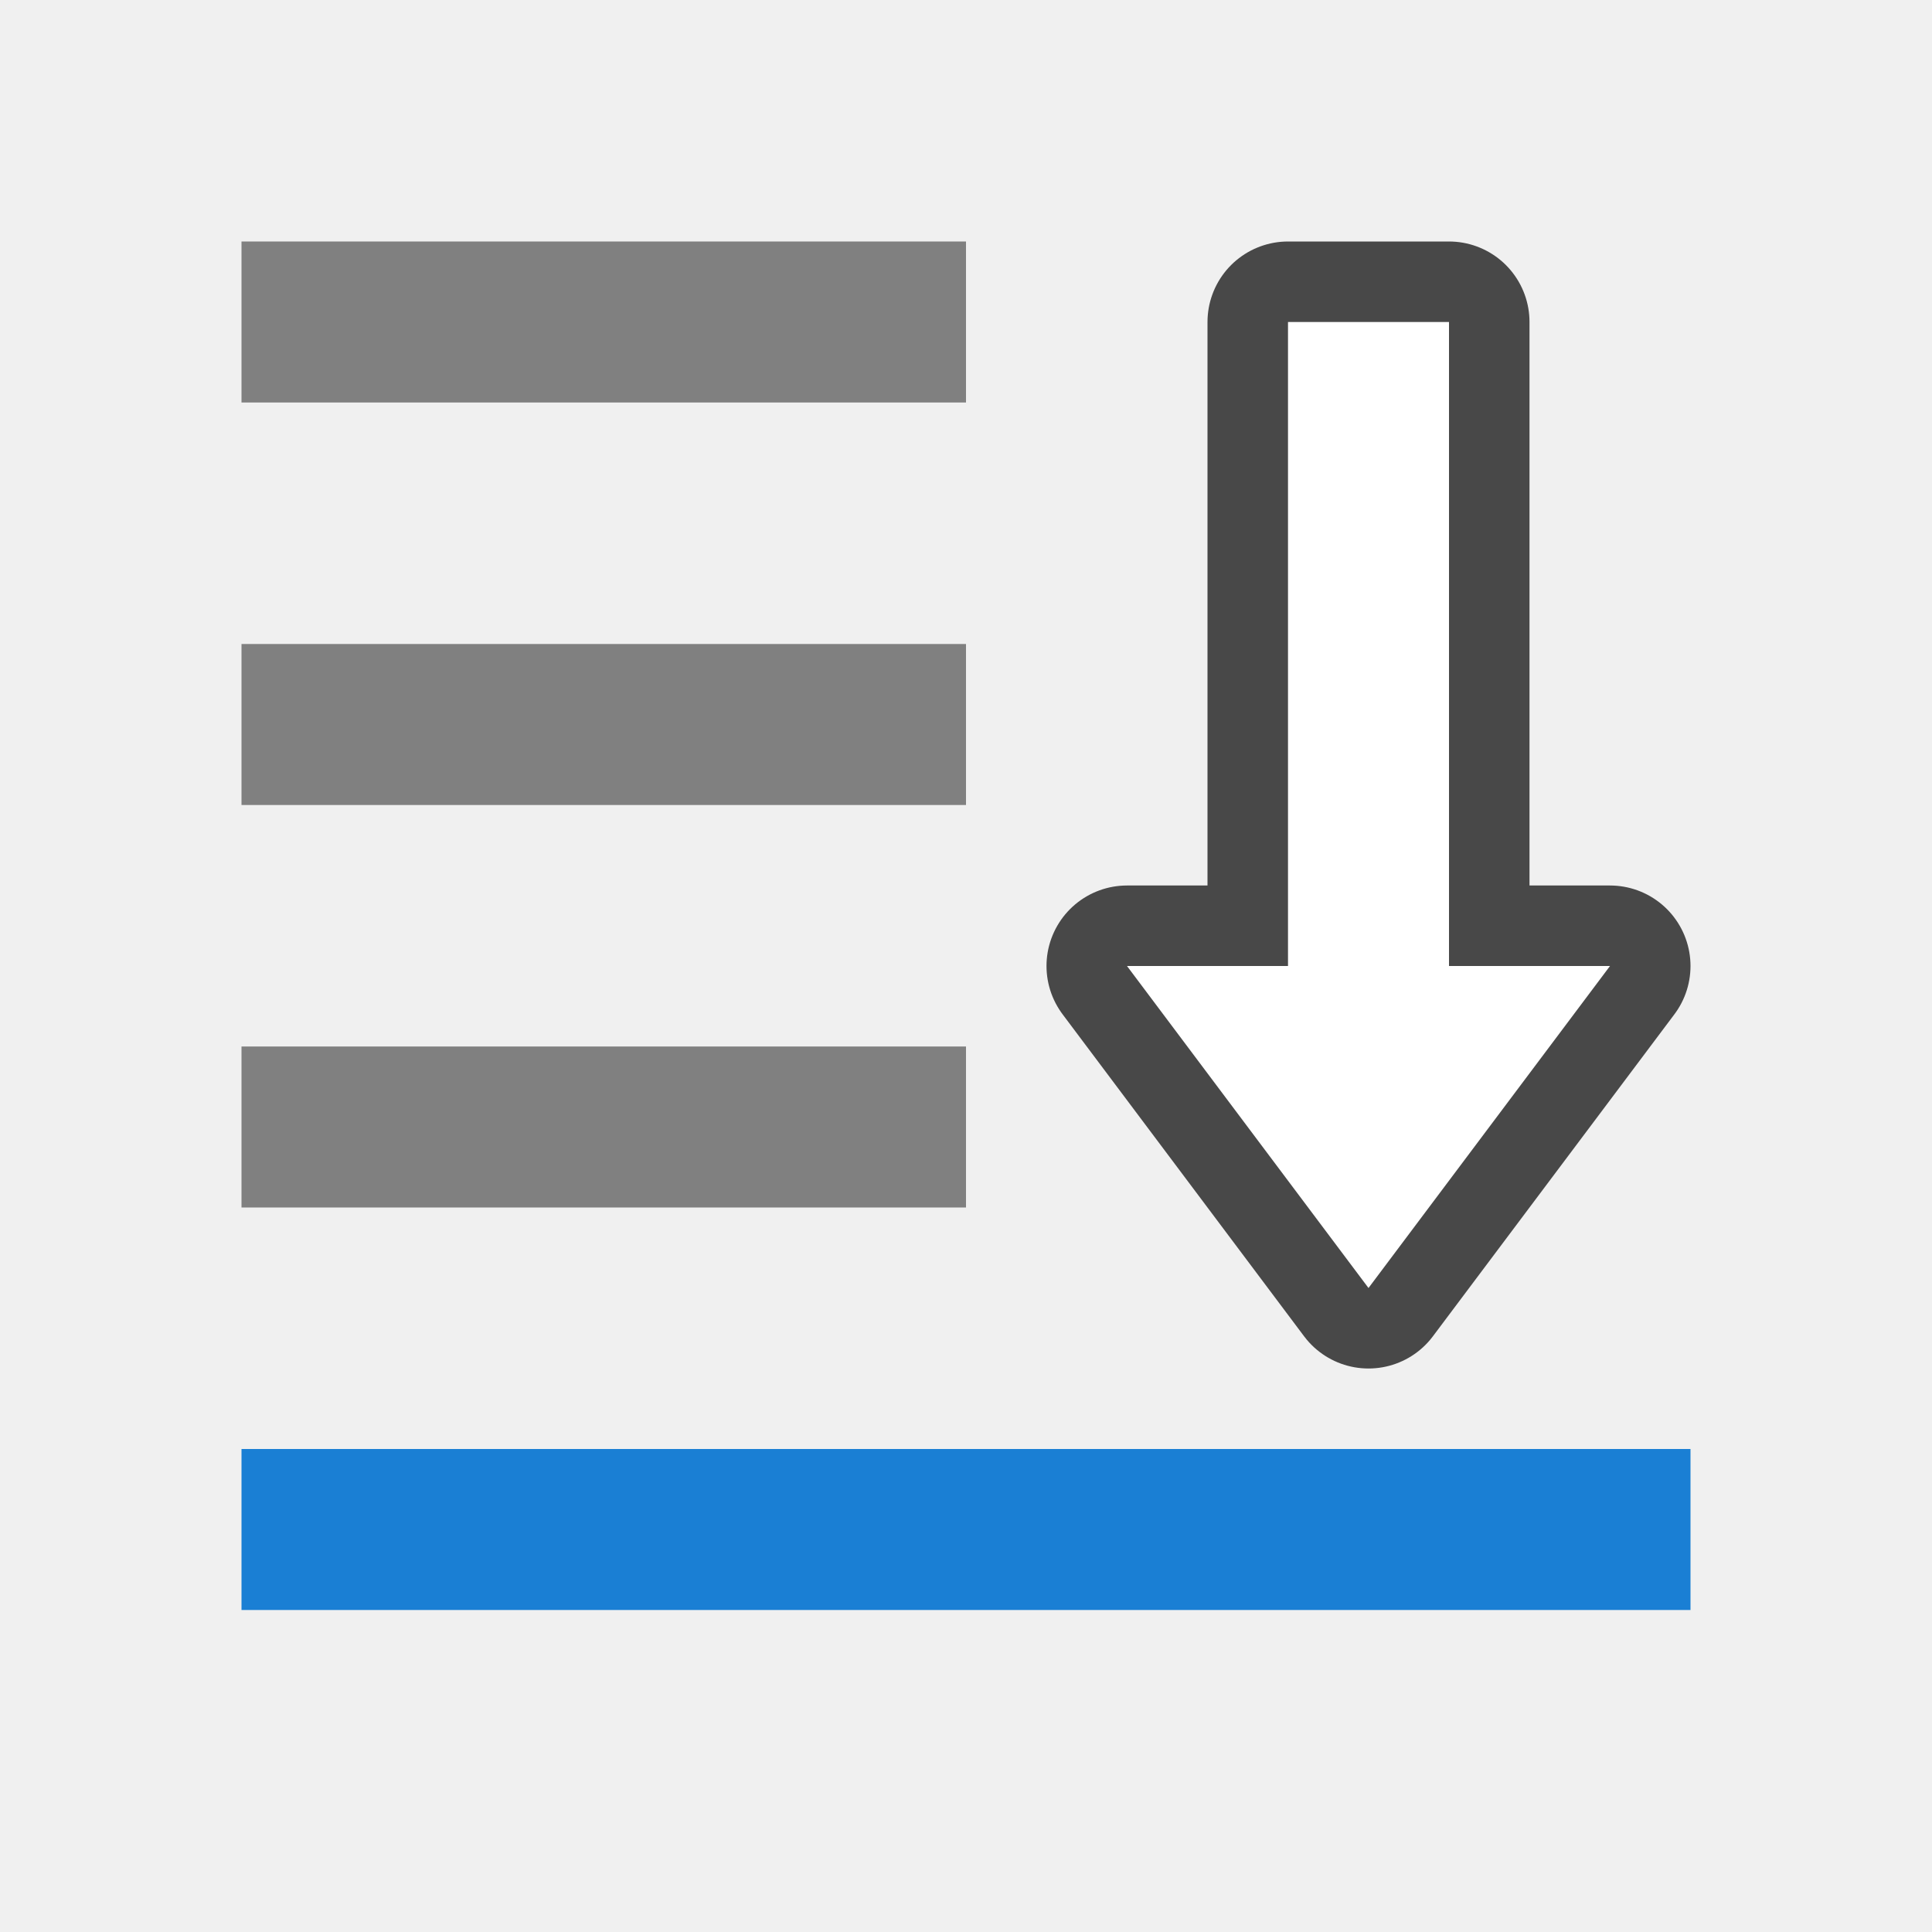
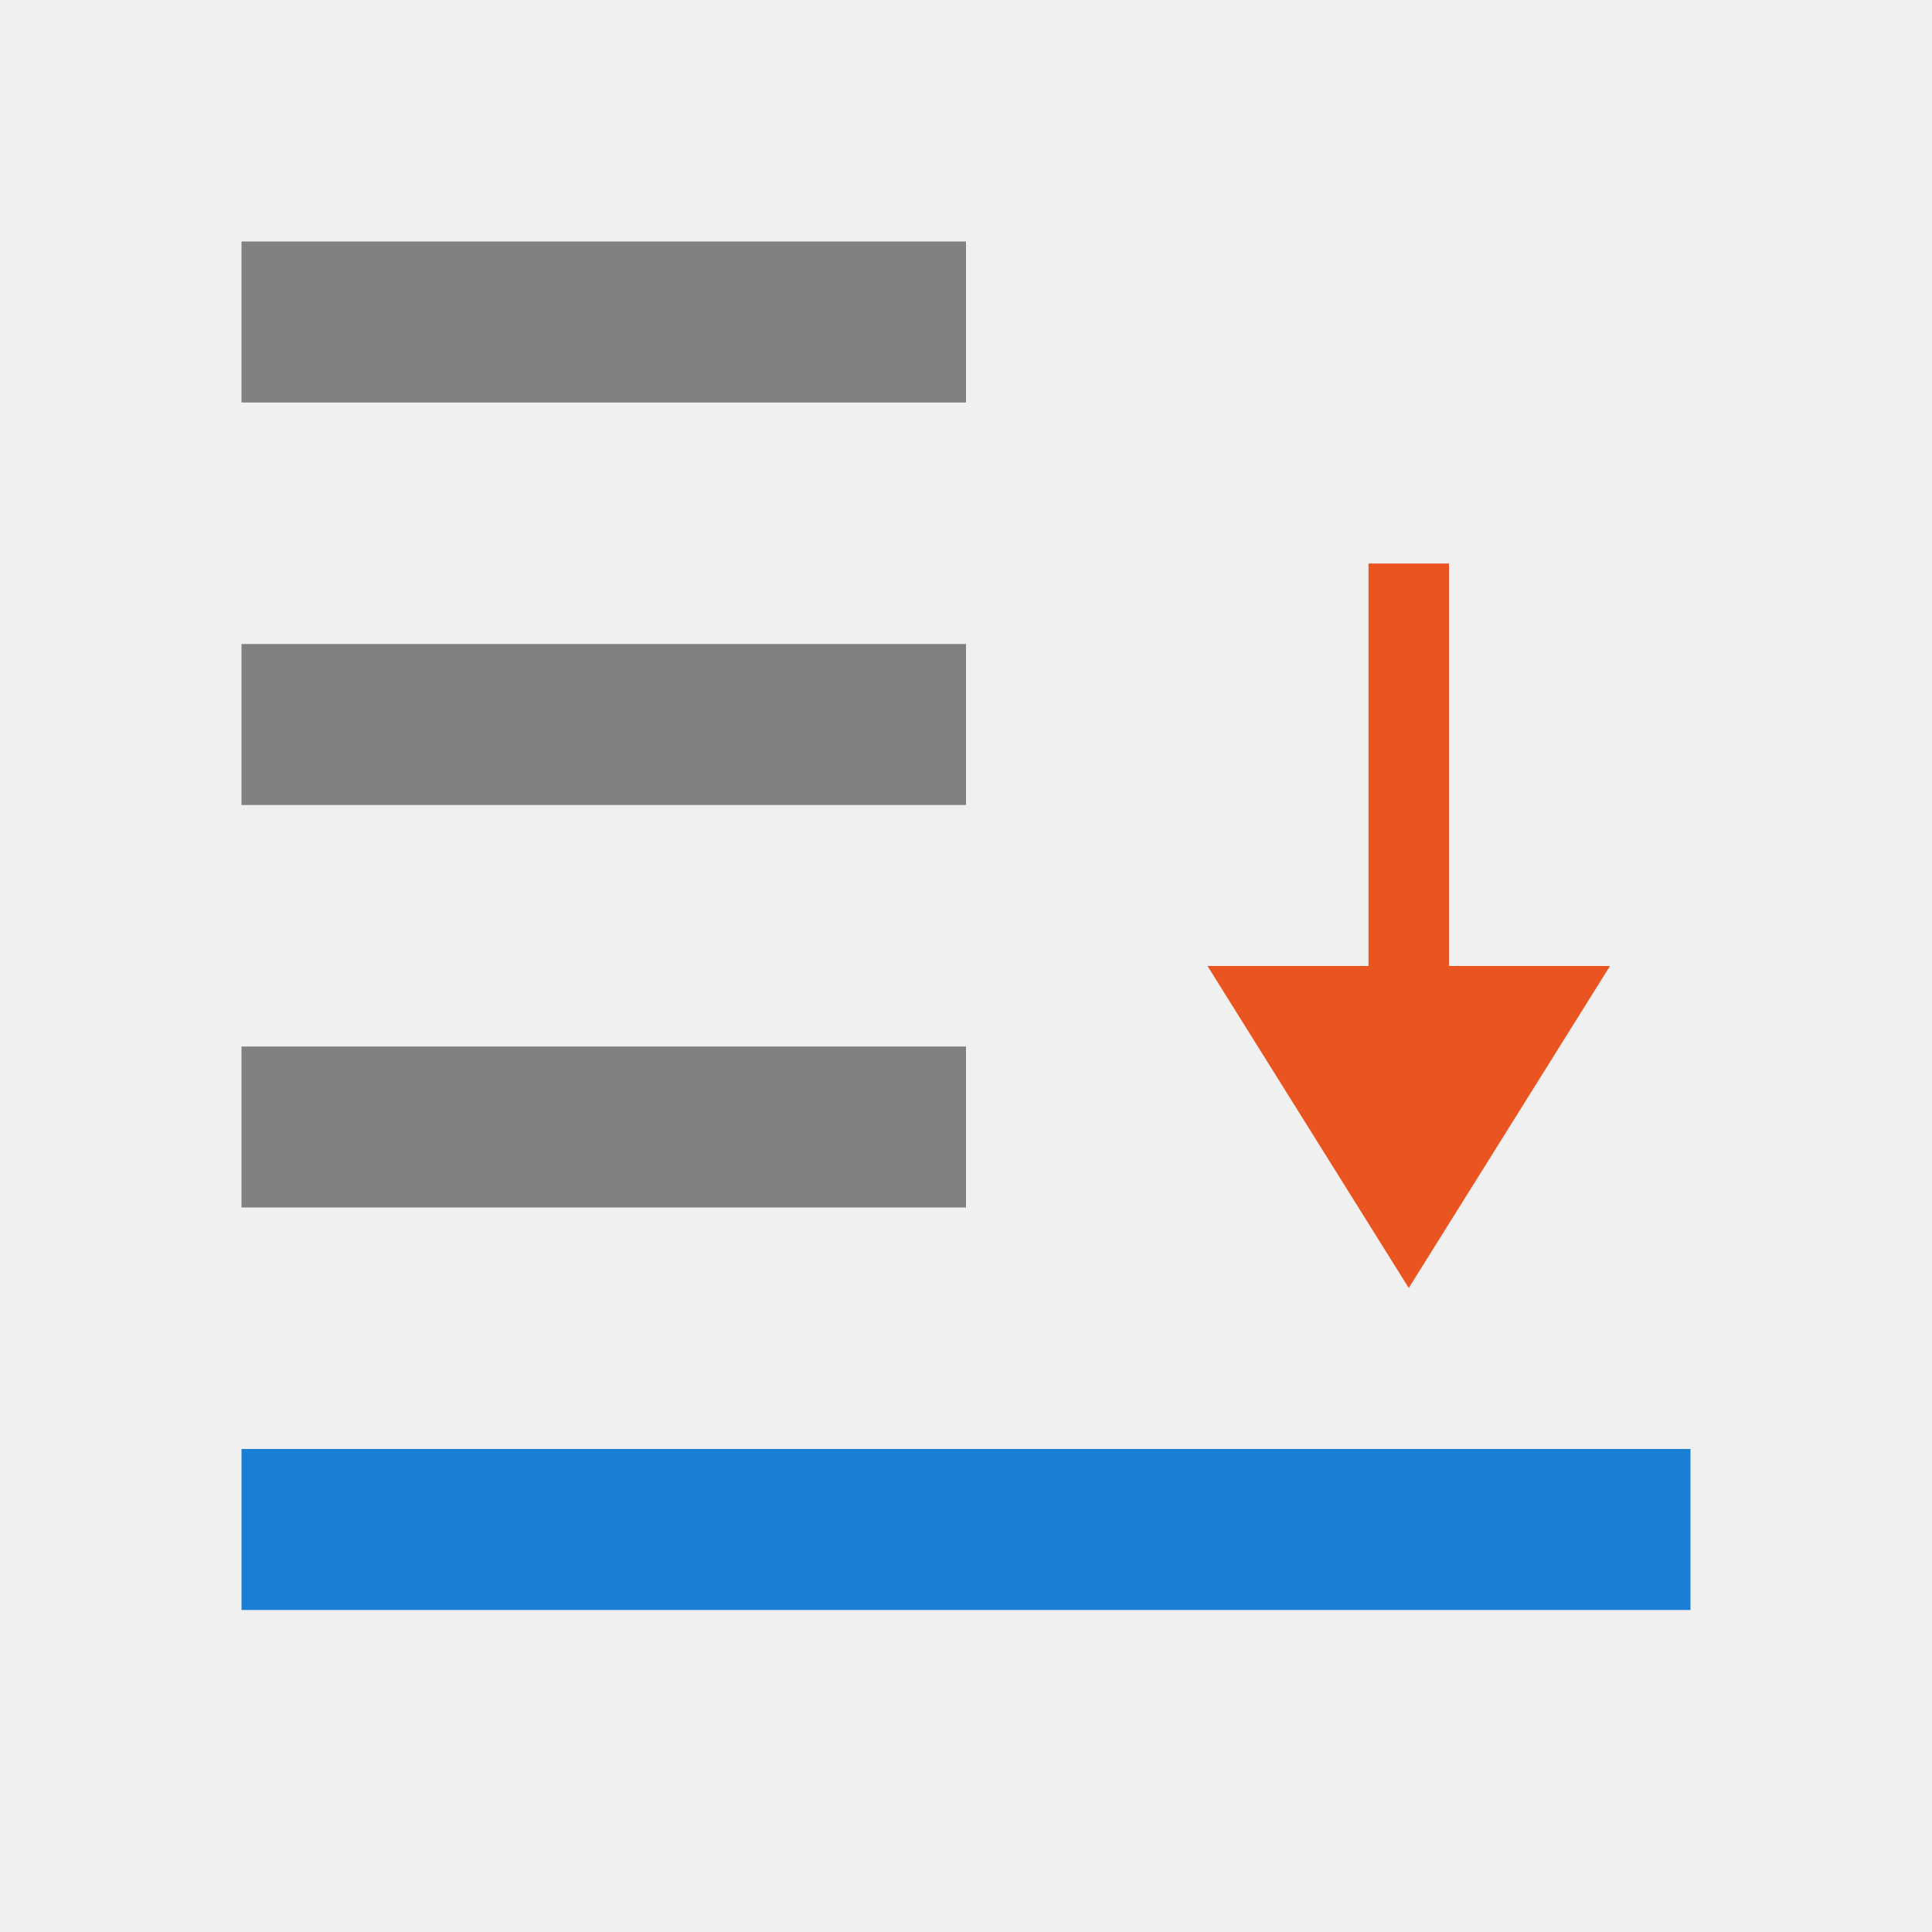
<svg xmlns="http://www.w3.org/2000/svg" viewBox="0 0 24 24">
  <path fill="gray" d="M3 3h9v2H3zM3 8h9v2H3zM3 13h9v2H3z" />
-   <path d="M17 16l-3-4h2V4h2v8h2z" opacity=".7" stroke="#000" stroke-width="2" stroke-linejoin="round" />
-   <path d="M17 16l-3-4h2V4h2v8h2z" fill="#fff" />
  <path fill="#1a7fd4" d="M3 18h18v2H3z" />
+   <path d="M17.5 16l2.5-4h-2V7h-1v5h-2z" fill="#e95420" />
</svg>
